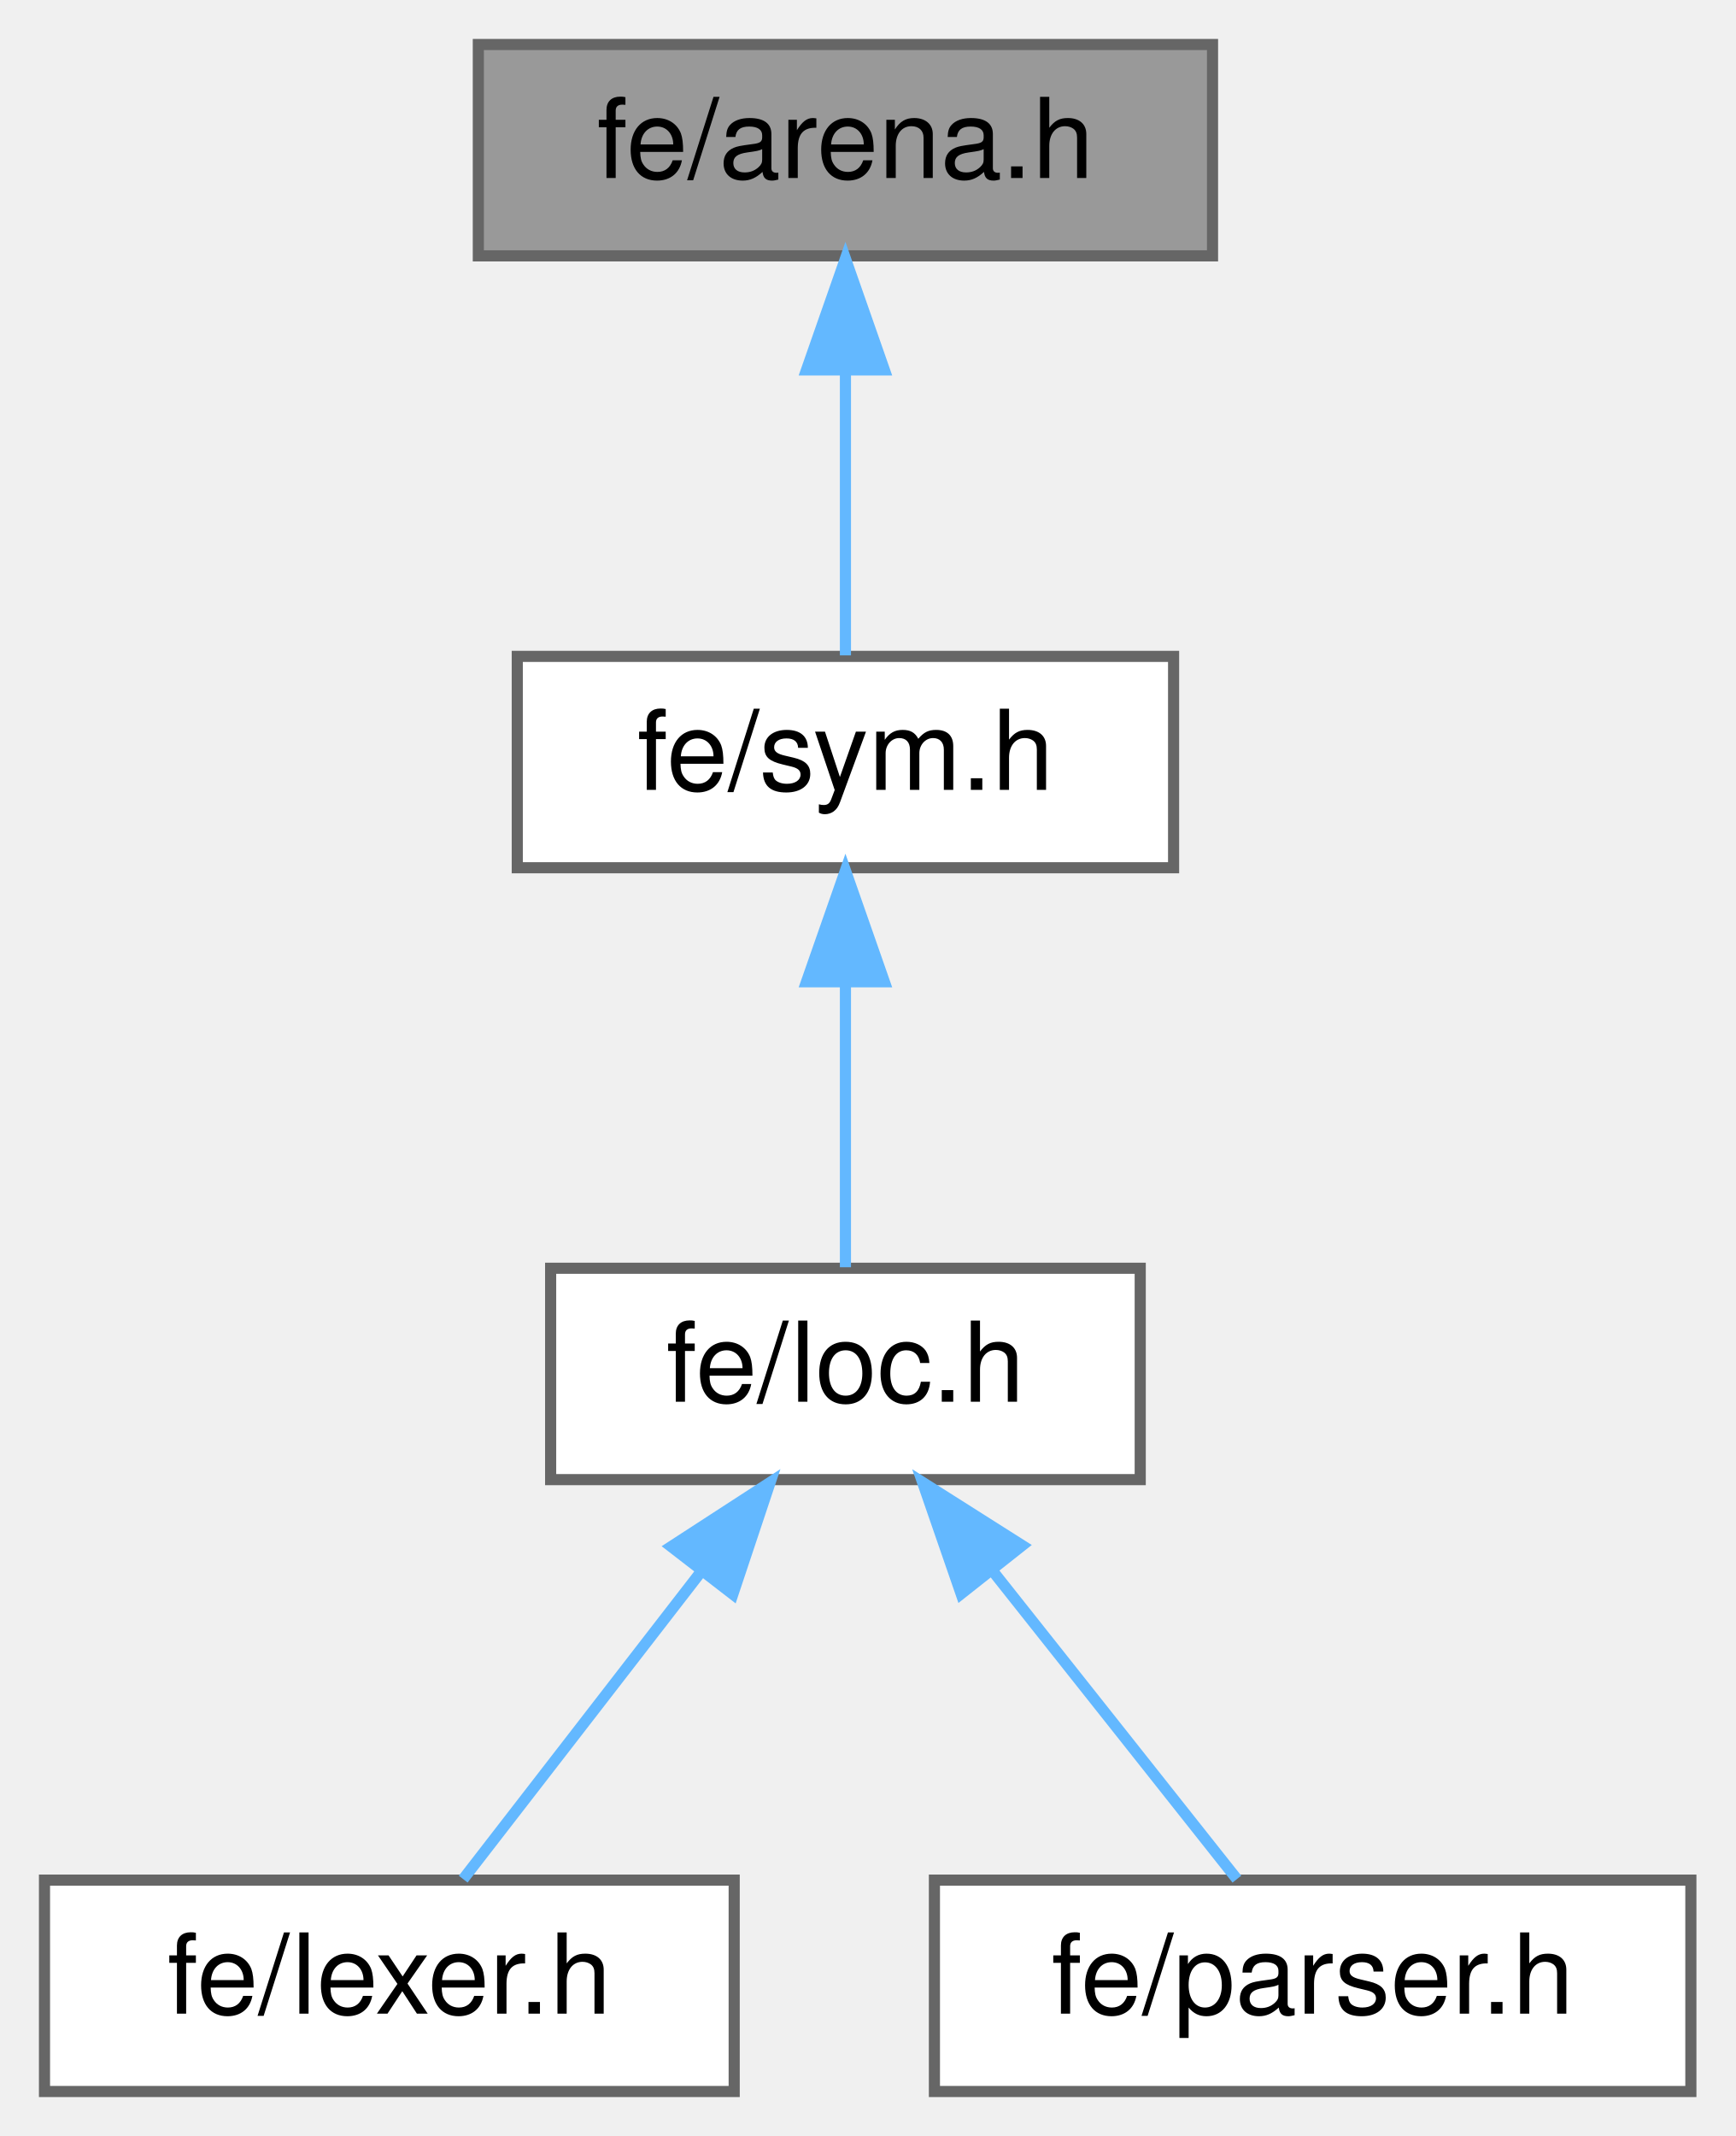
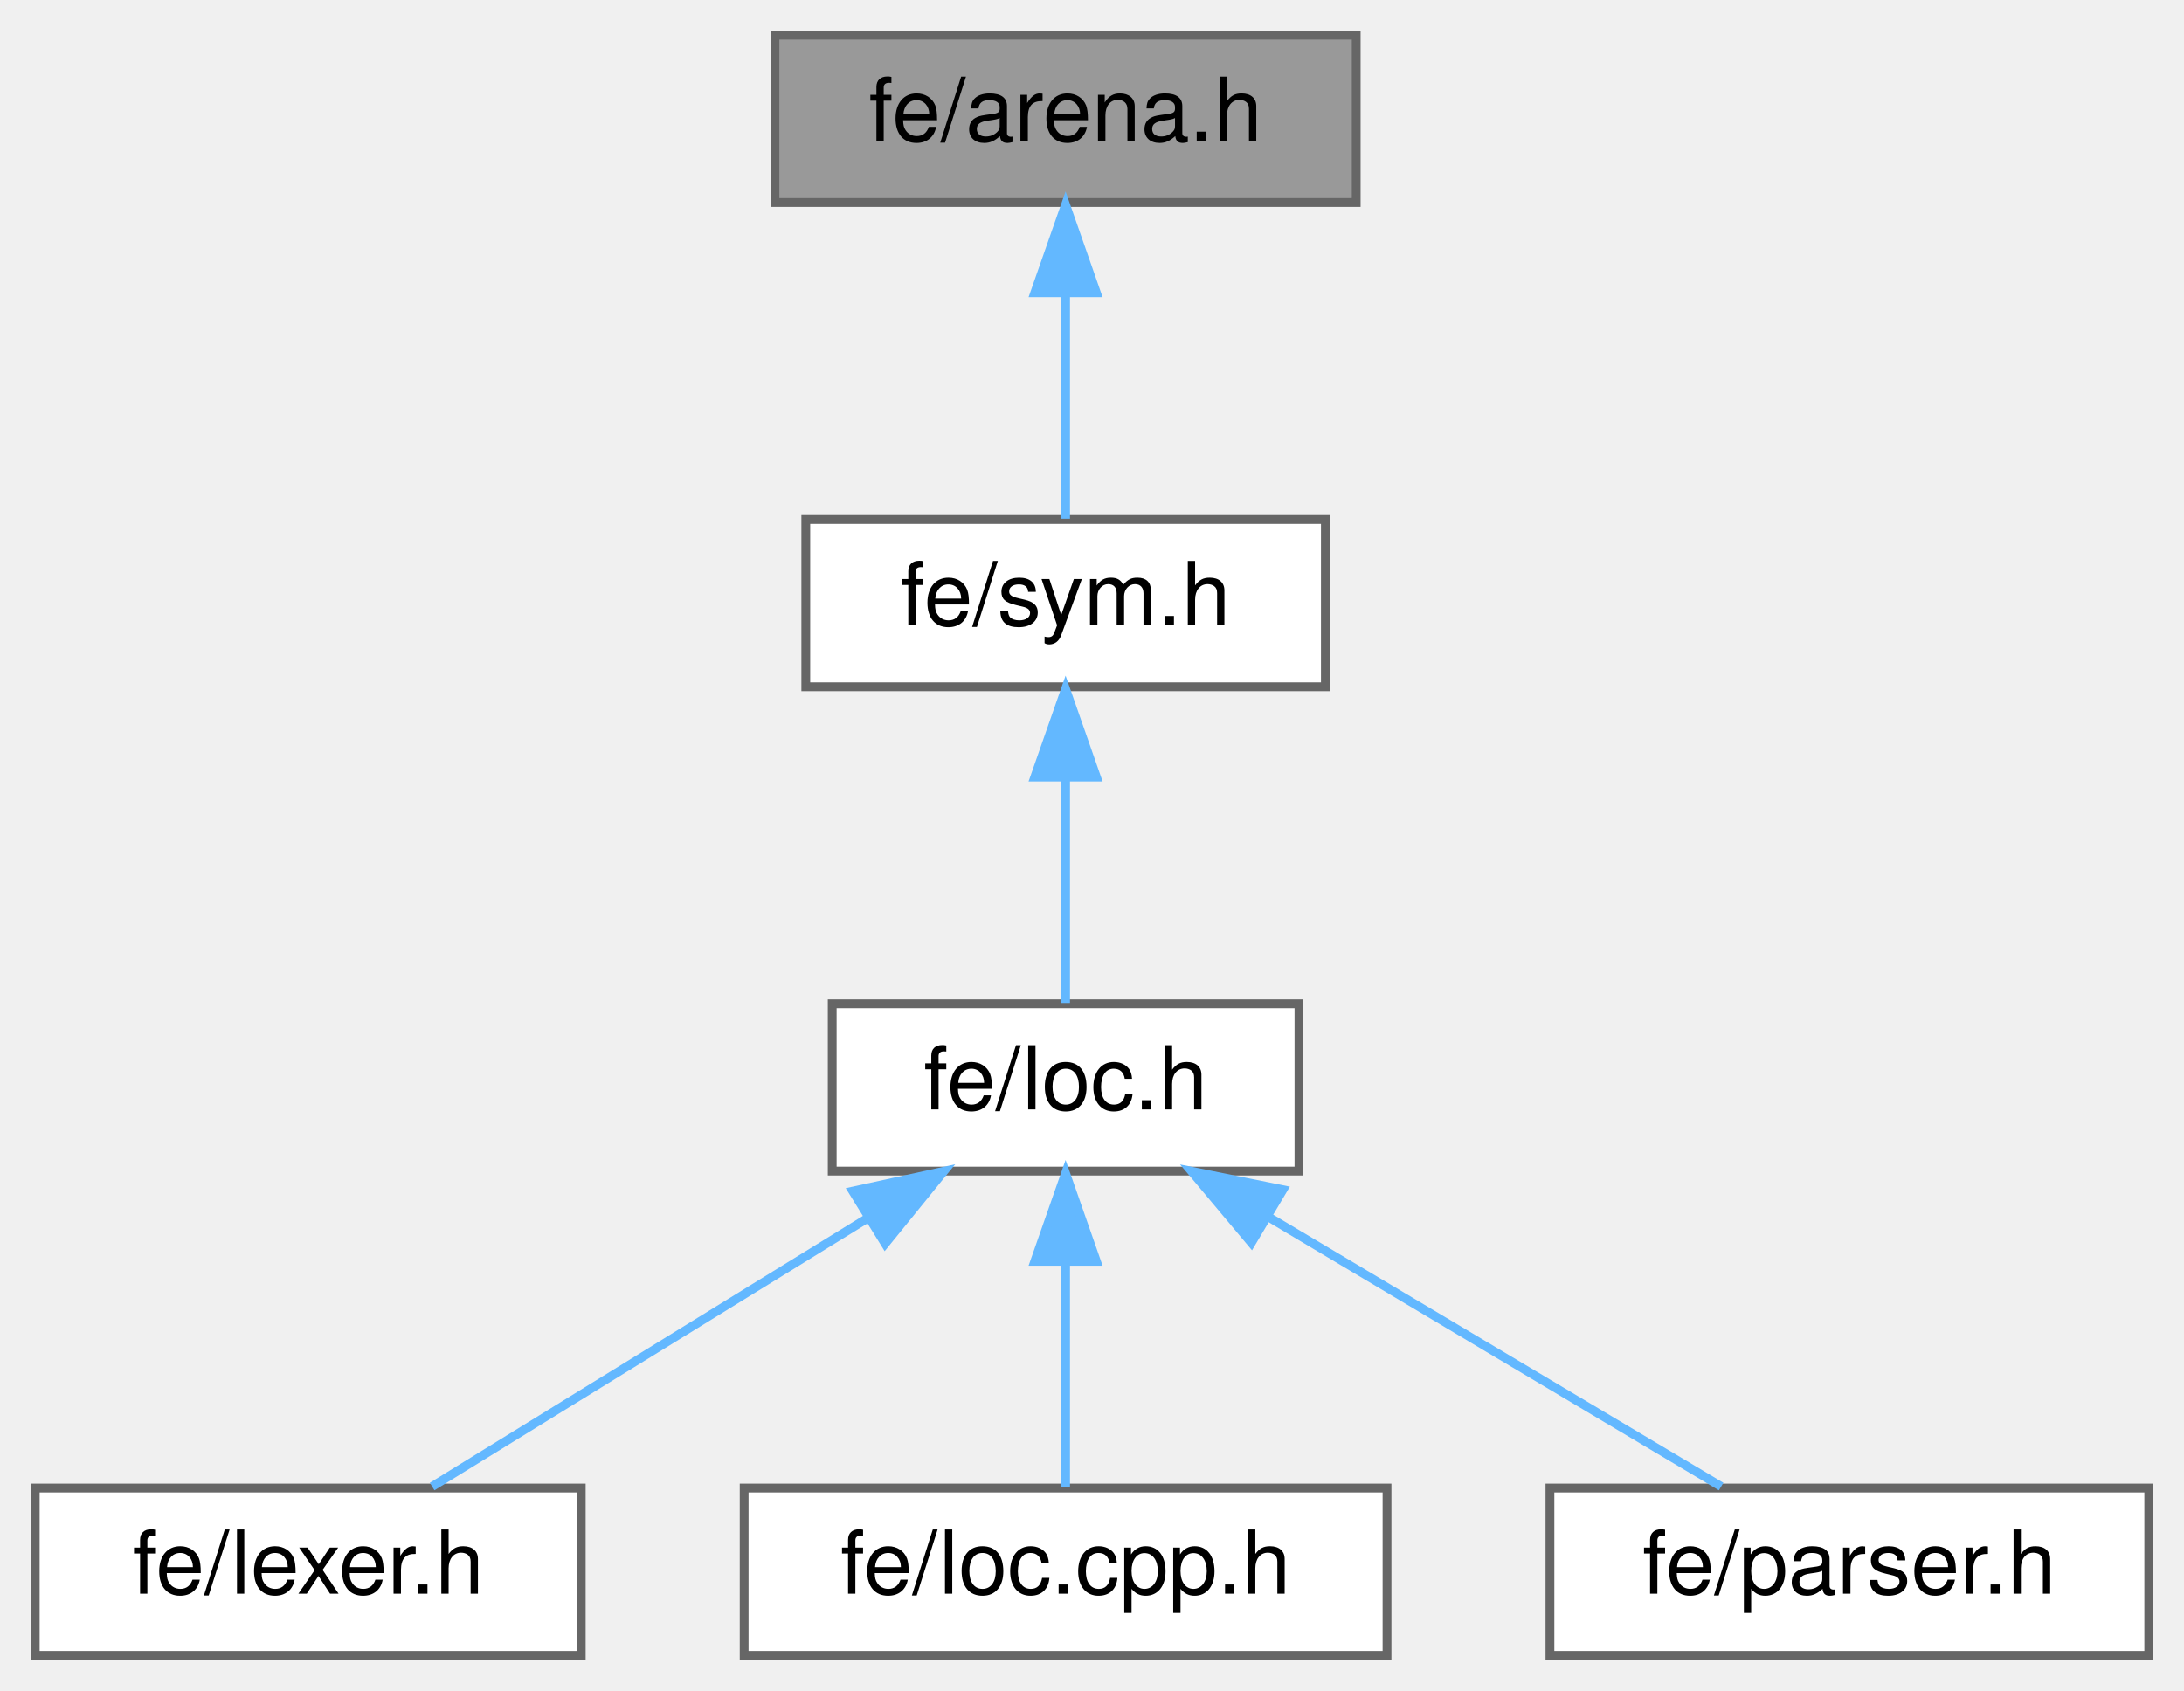
- <svg xmlns="http://www.w3.org/2000/svg" xmlns:xlink="http://www.w3.org/1999/xlink" width="156pt" height="192pt" viewBox="0.00 0.00 156.00 192.00">
+ <svg xmlns="http://www.w3.org/2000/svg" xmlns:xlink="http://www.w3.org/1999/xlink" width="248pt" height="192pt" viewBox="0.00 0.00 248.00 192.00">
  <g id="graph0" class="graph" transform="scale(1 1) rotate(0) translate(4 188)">
    <g id="Node000001" class="node">
      <g id="a_Node000001">
        <a xlink:title=" ">
-           <polygon fill="#999999" stroke="#666666" points="105,-184 39,-184 39,-165 105,-165 105,-184" />
-           <text text-anchor="middle" x="72" y="-172" font-family="Helvetica,sans-Serif" font-size="10.00">fe/arena.h</text>
+           <polygon fill="#999999" stroke="#666666" points="150,-184 84,-184 84,-165 150,-165 150,-184" />
+           <text text-anchor="middle" x="117" y="-172" font-family="Helvetica,sans-Serif" font-size="10.00">fe/arena.h</text>
        </a>
      </g>
    </g>
    <g id="Node000002" class="node">
      <g id="a_Node000002">
        <a xlink:href="sym_8h.html" target="_top" xlink:title=" ">
-           <polygon fill="white" stroke="#666666" points="101.5,-129 42.5,-129 42.5,-110 101.5,-110 101.5,-129" />
-           <text text-anchor="middle" x="72" y="-117" font-family="Helvetica,sans-Serif" font-size="10.00">fe/sym.h</text>
+           <polygon fill="white" stroke="#666666" points="146.5,-129 87.5,-129 87.5,-110 146.5,-110 146.5,-129" />
+           <text text-anchor="middle" x="117" y="-117" font-family="Helvetica,sans-Serif" font-size="10.00">fe/sym.h</text>
        </a>
      </g>
    </g>
    <g id="edge1_Node000001_Node000002" class="edge">
      <g id="a_edge1_Node000001_Node000002">
        <a xlink:title=" ">
-           <path fill="none" stroke="#63b8ff" d="M72,-154.66C72,-145.93 72,-135.99 72,-129.09" />
-           <polygon fill="#63b8ff" stroke="#63b8ff" points="68.5,-154.75 72,-164.75 75.5,-154.75 68.5,-154.75" />
+           <path fill="none" stroke="#63b8ff" d="M117,-154.66C117,-145.93 117,-135.99 117,-129.09" />
+           <polygon fill="#63b8ff" stroke="#63b8ff" points="113.5,-154.75 117,-164.75 120.5,-154.75 113.5,-154.75" />
        </a>
      </g>
    </g>
    <g id="Node000003" class="node">
      <g id="a_Node000003">
        <a xlink:href="loc_8h.html" target="_top" xlink:title=" ">
-           <polygon fill="white" stroke="#666666" points="98.5,-74 45.5,-74 45.5,-55 98.5,-55 98.5,-74" />
-           <text text-anchor="middle" x="72" y="-62" font-family="Helvetica,sans-Serif" font-size="10.00">fe/loc.h</text>
+           <polygon fill="white" stroke="#666666" points="143.5,-74 90.5,-74 90.5,-55 143.5,-55 143.5,-74" />
+           <text text-anchor="middle" x="117" y="-62" font-family="Helvetica,sans-Serif" font-size="10.00">fe/loc.h</text>
        </a>
      </g>
    </g>
    <g id="edge2_Node000002_Node000003" class="edge">
      <g id="a_edge2_Node000002_Node000003">
        <a xlink:title=" ">
-           <path fill="none" stroke="#63b8ff" d="M72,-99.66C72,-90.93 72,-80.99 72,-74.09" />
-           <polygon fill="#63b8ff" stroke="#63b8ff" points="68.5,-99.75 72,-109.75 75.5,-99.75 68.5,-99.75" />
+           <path fill="none" stroke="#63b8ff" d="M117,-99.66C117,-90.93 117,-80.99 117,-74.09" />
+           <polygon fill="#63b8ff" stroke="#63b8ff" points="113.5,-99.75 117,-109.75 120.5,-99.75 113.5,-99.75" />
        </a>
      </g>
    </g>
    <g id="Node000004" class="node">
      <g id="a_Node000004">
        <a xlink:href="lexer_8h.html" target="_top" xlink:title=" ">
          <polygon fill="white" stroke="#666666" points="62,-19 0,-19 0,0 62,0 62,-19" />
          <text text-anchor="middle" x="31" y="-7" font-family="Helvetica,sans-Serif" font-size="10.00">fe/lexer.h</text>
        </a>
      </g>
    </g>
    <g id="edge3_Node000003_Node000004" class="edge">
      <g id="a_edge3_Node000003_Node000004">
        <a xlink:title=" ">
-           <path fill="none" stroke="#63b8ff" d="M58.98,-46.67C51.88,-37.5 43.4,-26.52 37.64,-19.09" />
-           <polygon fill="#63b8ff" stroke="#63b8ff" points="56.34,-48.98 65.23,-54.75 61.88,-44.7 56.34,-48.98" />
+           <path fill="none" stroke="#63b8ff" d="M94.6,-49.7C78.93,-40.04 58.49,-27.44 45.07,-19.17" />
+           <polygon fill="#63b8ff" stroke="#63b8ff" points="92.83,-52.72 103.18,-54.98 96.51,-46.76 92.83,-52.72" />
        </a>
      </g>
    </g>
    <g id="Node000005" class="node">
      <g id="a_Node000005">
-         <a xlink:href="parser_8h.html" target="_top" xlink:title=" ">
-           <polygon fill="white" stroke="#666666" points="148,-19 80,-19 80,0 148,0 148,-19" />
-           <text text-anchor="middle" x="114" y="-7" font-family="Helvetica,sans-Serif" font-size="10.00">fe/parser.h</text>
+         <a xlink:href="loc_8cpp_8h.html" target="_top" xlink:title=" ">
+           <polygon fill="white" stroke="#666666" points="153.5,-19 80.5,-19 80.5,0 153.5,0 153.5,-19" />
+           <text text-anchor="middle" x="117" y="-7" font-family="Helvetica,sans-Serif" font-size="10.00">fe/loc.cpp.h</text>
        </a>
      </g>
    </g>
    <g id="edge4_Node000003_Node000005" class="edge">
      <g id="a_edge4_Node000003_Node000005">
        <a xlink:title=" ">
-           <path fill="none" stroke="#63b8ff" d="M85.33,-46.67C92.61,-37.5 101.3,-26.52 107.19,-19.09" />
-           <polygon fill="#63b8ff" stroke="#63b8ff" points="82.4,-44.74 78.94,-54.75 87.89,-49.08 82.4,-44.74" />
+           <path fill="none" stroke="#63b8ff" d="M117,-44.66C117,-35.93 117,-25.99 117,-19.09" />
+           <polygon fill="#63b8ff" stroke="#63b8ff" points="113.5,-44.75 117,-54.75 120.5,-44.75 113.5,-44.75" />
+         </a>
+       </g>
+     </g>
+     <g id="Node000006" class="node">
+       <g id="a_Node000006">
+         <a xlink:href="parser_8h.html" target="_top" xlink:title=" ">
+           <polygon fill="white" stroke="#666666" points="240,-19 172,-19 172,0 240,0 240,-19" />
+           <text text-anchor="middle" x="206" y="-7" font-family="Helvetica,sans-Serif" font-size="10.00">fe/parser.h</text>
+         </a>
+       </g>
+     </g>
+     <g id="edge5_Node000003_Node000006" class="edge">
+       <g id="a_edge5_Node000003_Node000006">
+         <a xlink:title=" ">
+           <path fill="none" stroke="#63b8ff" d="M140.18,-49.7C156.39,-40.04 177.55,-27.44 191.44,-19.17" />
+           <polygon fill="#63b8ff" stroke="#63b8ff" points="138.1,-46.86 131.3,-54.98 141.68,-52.88 138.1,-46.86" />
        </a>
      </g>
    </g>
  </g>
</svg>
